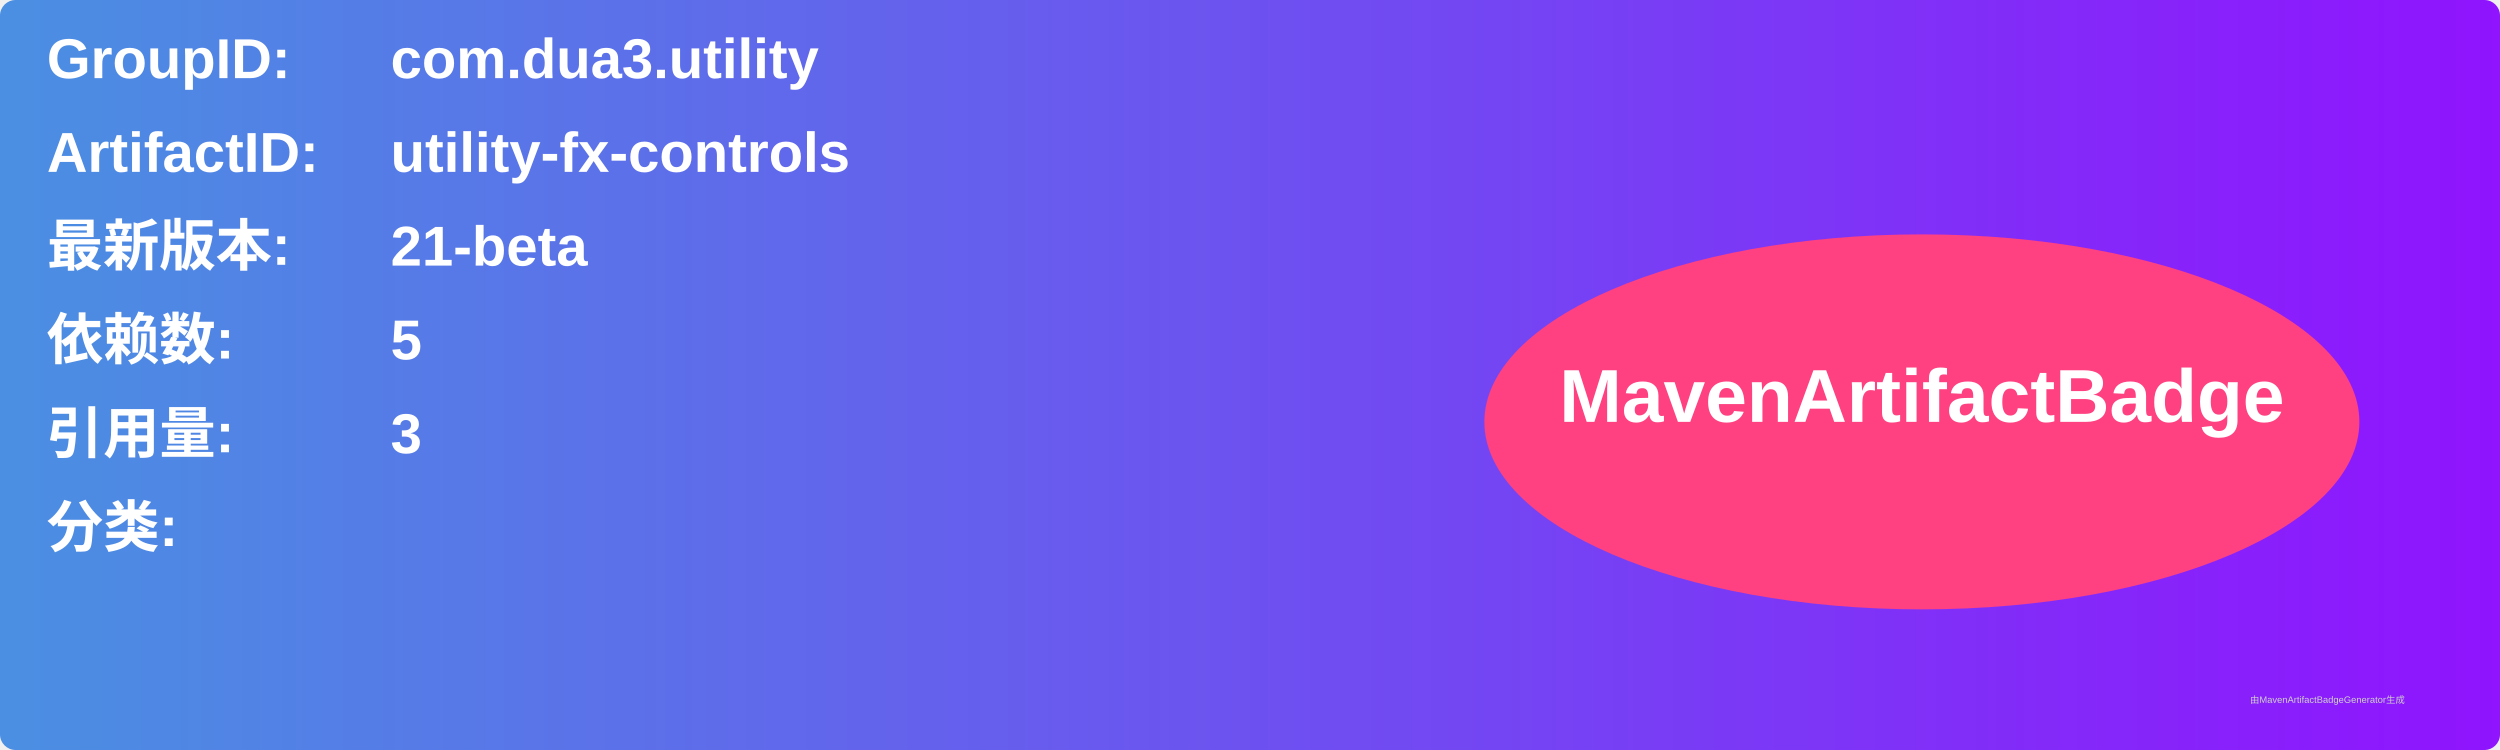
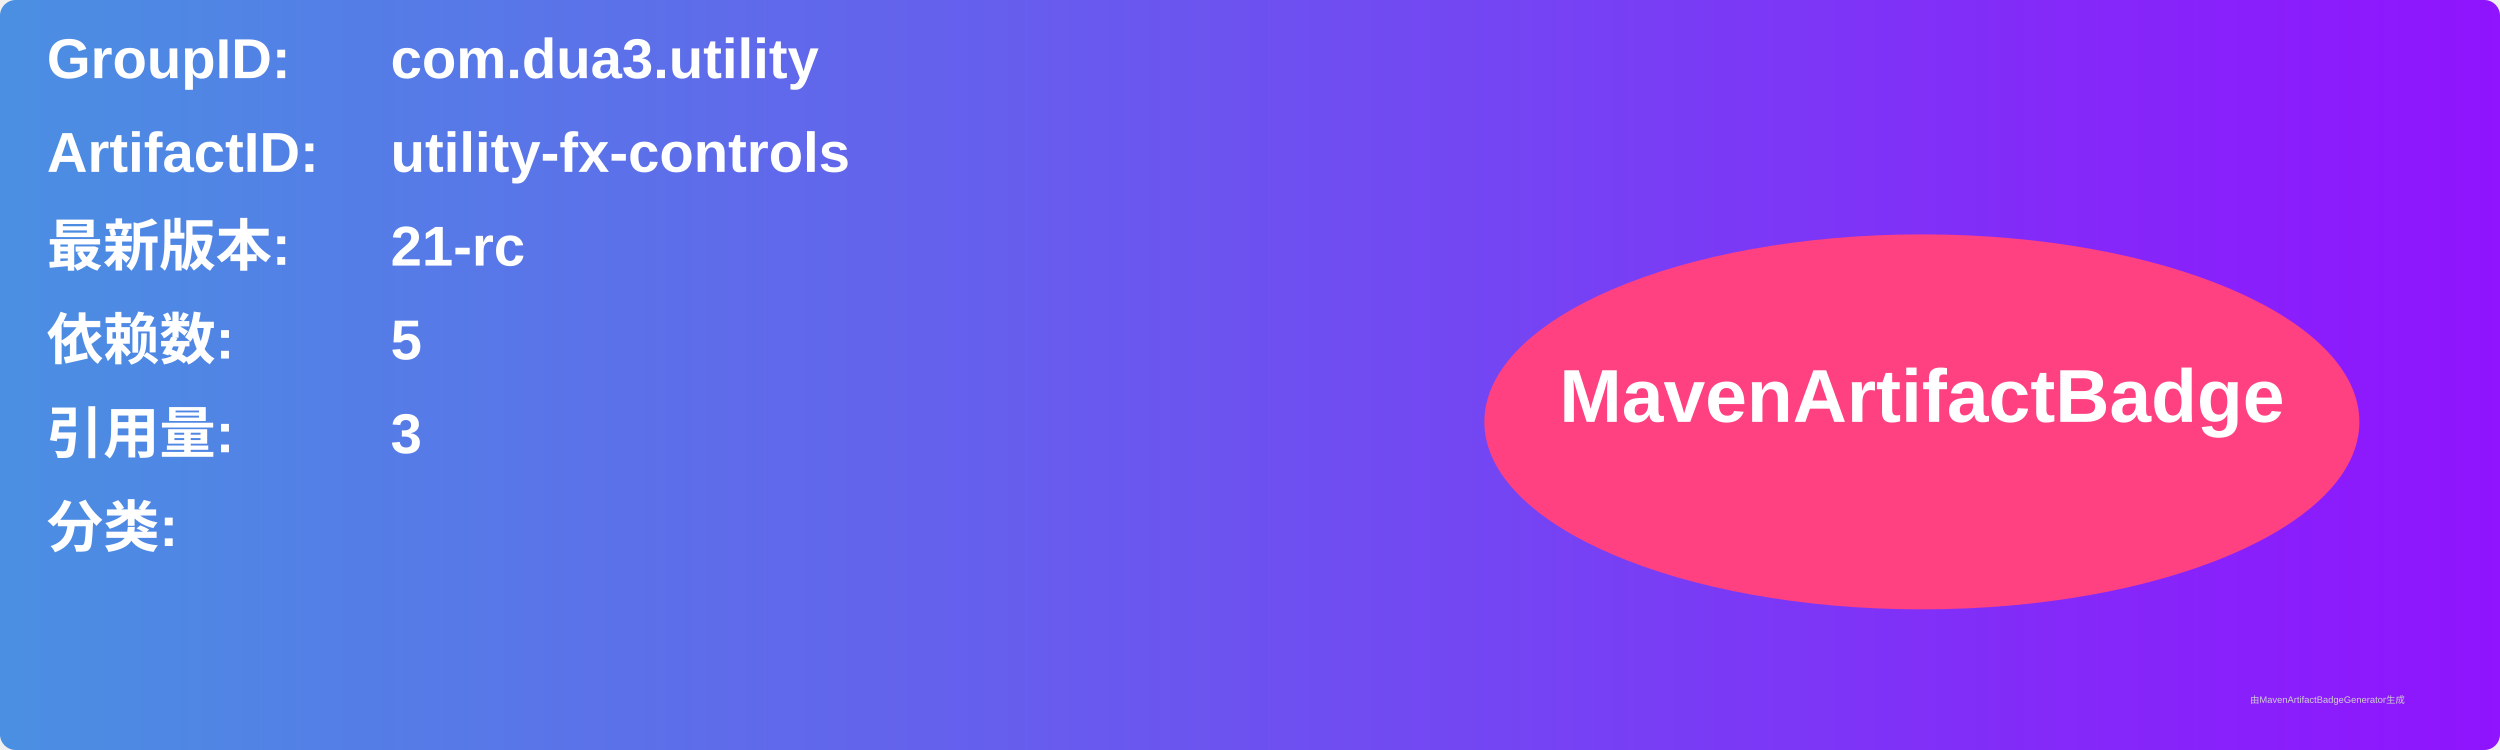
<svg xmlns="http://www.w3.org/2000/svg" width="800" height="240" viewBox="0 0 800 240">
  <linearGradient id="grad" x1="0%" y1="0%" x2="100%" y2="0%">
    <stop offset="0%" stop-color="#4a90e2" />
    <stop offset="100%" stop-color="#9013fe" />
  </linearGradient>
  <rect width="100%" height="100%" rx="5" ry="5" fill="url(#grad)" />
  <g transform="translate(15, 15)">
    <text x="0" y="10" font-family="Arial" font-size="18" fill="white" font-weight="bold" width="260">GroupID:</text>
    <text x="110" y="10" font-family="Arial" font-size="18" fill="white" font-weight="bold" width="460">com.dua3.utility</text>
    <text x="0" y="40" font-family="Arial" font-size="18" fill="white" font-weight="bold" width="260">ArtifactID:</text>
    <text x="110" y="40" font-family="Arial" font-size="18" fill="white" font-weight="bold" width="460">utility-fx-controls</text>
    <text x="0" y="70" font-family="Arial" font-size="18" fill="white" font-weight="bold">最新版本:</text>
    <text x="110" y="70" font-family="Arial" font-size="18" fill="white" font-weight="bold">
-       <tspan font-weight="bold">21-beta</tspan>
+       <tspan font-weight="bold">21-rc</tspan>
    </text>
    <text x="0" y="100" font-family="Arial" font-size="18" fill="white" font-weight="bold">依赖数: </text>
    <text x="110" y="100" font-family="Arial" font-size="18" fill="white">
      <tspan font-weight="bold">5</tspan>
    </text>
    <text x="0" y="130" font-family="Arial" font-size="18" fill="white" font-weight="bold">引用量: </text>
    <text x="110" y="130" font-family="Arial" font-size="18" fill="white">
      <tspan font-weight="bold">3</tspan>
    </text>
    <text x="0" y="160" font-family="Arial" font-size="18" fill="white" font-weight="bold">分类:</text>
    <text x="10" y="190" font-family="Arial" font-size="10" fill="white">
      <tspan font-weight="bold" />
    </text>
    <ellipse cx="600" cy="120" rx="140" ry="60" fill="#ff4081" />
    <text x="600" y="120" text-anchor="middle" font-family="Arial" font-size="24" fill="white" font-weight="bold">MavenArtifactBadge</text>
  </g>
  <text x="720" y="225" font-family="Arial" font-size="3" fill="#d0d0d0">由MavenArtifactBadgeGenerator生成</text>
</svg>
